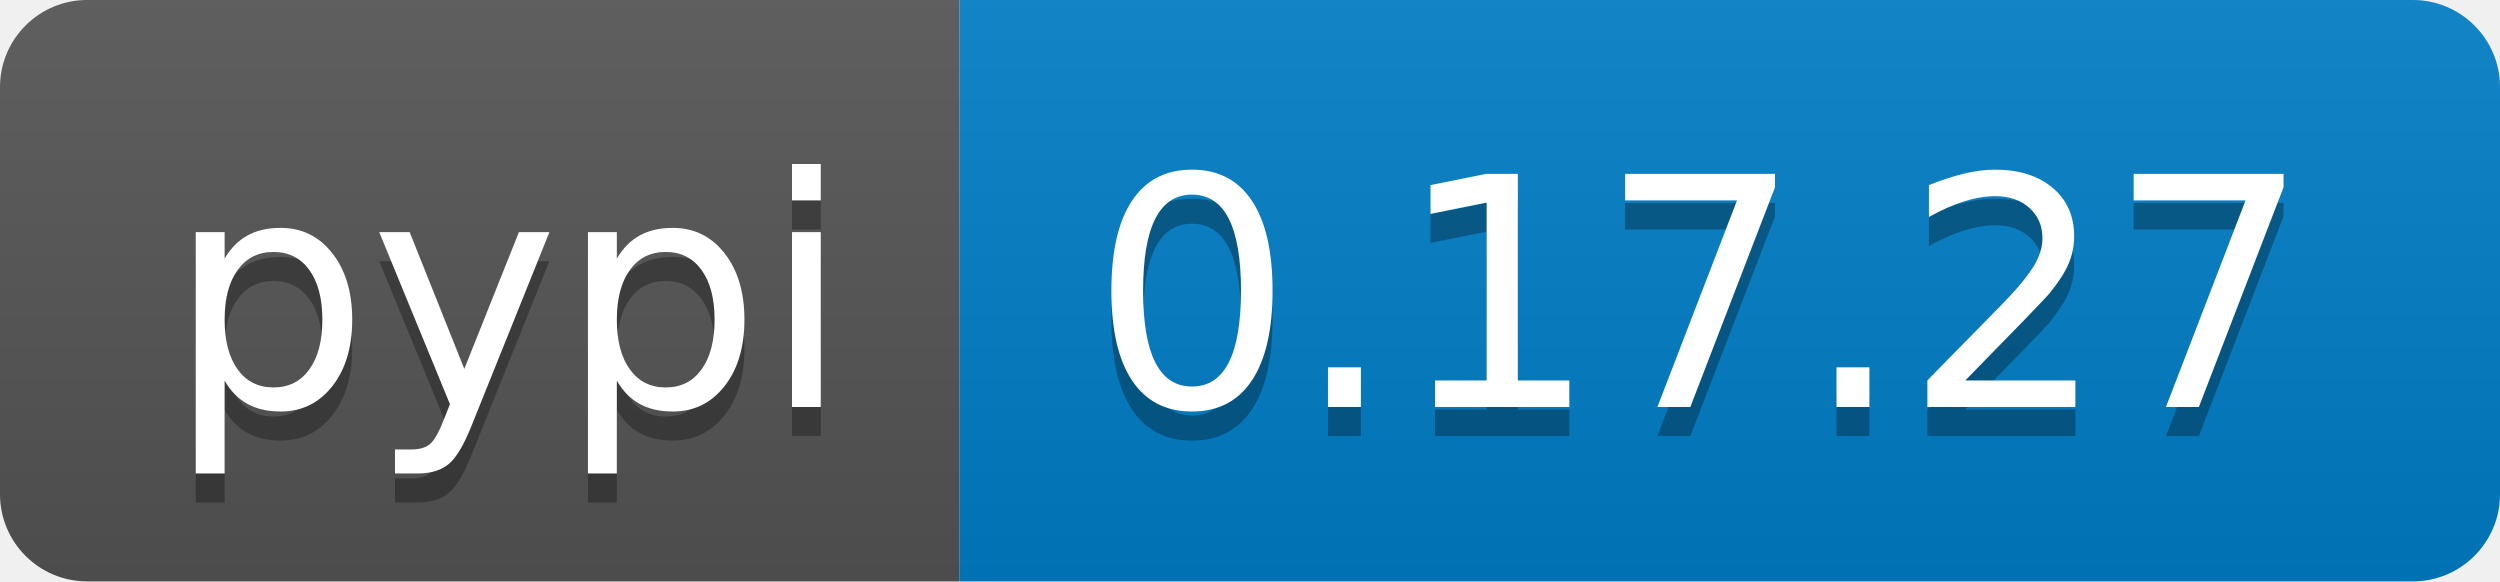
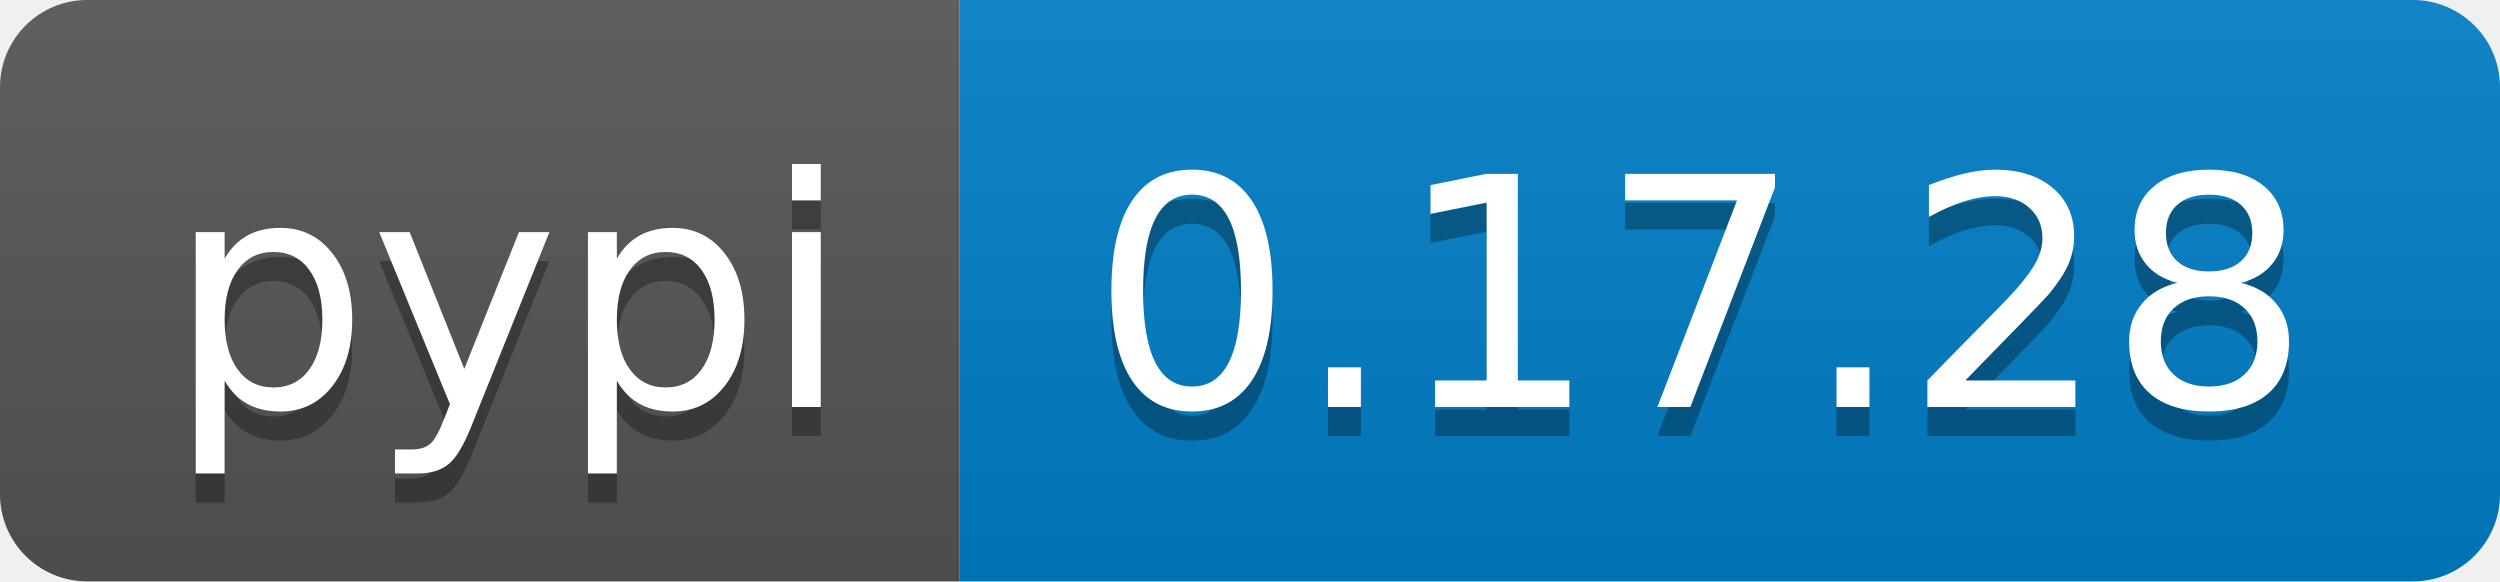
<svg xmlns="http://www.w3.org/2000/svg" width="86" height="20">
  <linearGradient id="b" x2="0" y2="100%">
    <stop offset="0" stop-color="#bbb" stop-opacity=".1" />
    <stop offset="1" stop-opacity=".1" />
  </linearGradient>
  <clipPath id="a">
    <rect width="86" height="20" rx="3" fill="#fff" />
  </clipPath>
  <g clip-path="url(#a)">
    <path fill="#555" d="M0 0h33v20H0z" />
    <path fill="#007ec6" d="M33 0h53v20H33z" />
    <path fill="url(#b)" d="M0 0h86v20H0z" />
  </g>
  <g fill="#fff" text-anchor="middle" font-family="DejaVu Sans,Verdana,Geneva,sans-serif" font-size="110">
    <text x="175" y="150" fill="#010101" fill-opacity=".3" transform="scale(.1)" textLength="230">pypi</text>
    <text x="175" y="140" transform="scale(.1)" textLength="230">pypi</text>
-     <text x="585" y="150" fill="#010101" fill-opacity=".3" transform="scale(.1)" textLength="430">0.17.27</text>
-     <text x="585" y="140" transform="scale(.1)" textLength="430">0.17.27</text>
+     <text x="585" y="150" fill="#010101" fill-opacity=".3" transform="scale(.1)" textLength="430">0.17.28</text>
+     <text x="585" y="140" transform="scale(.1)" textLength="430">0.17.28</text>
  </g>
</svg>
